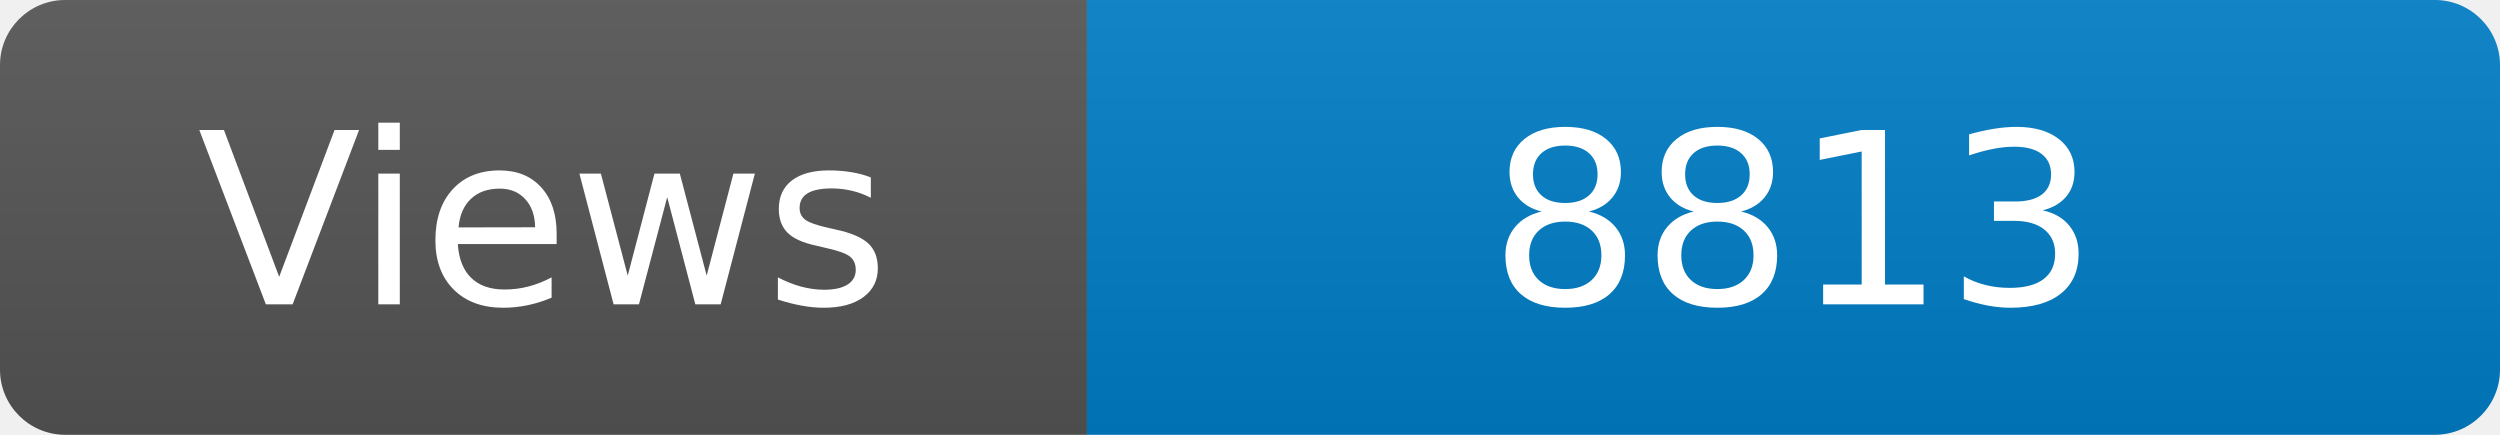
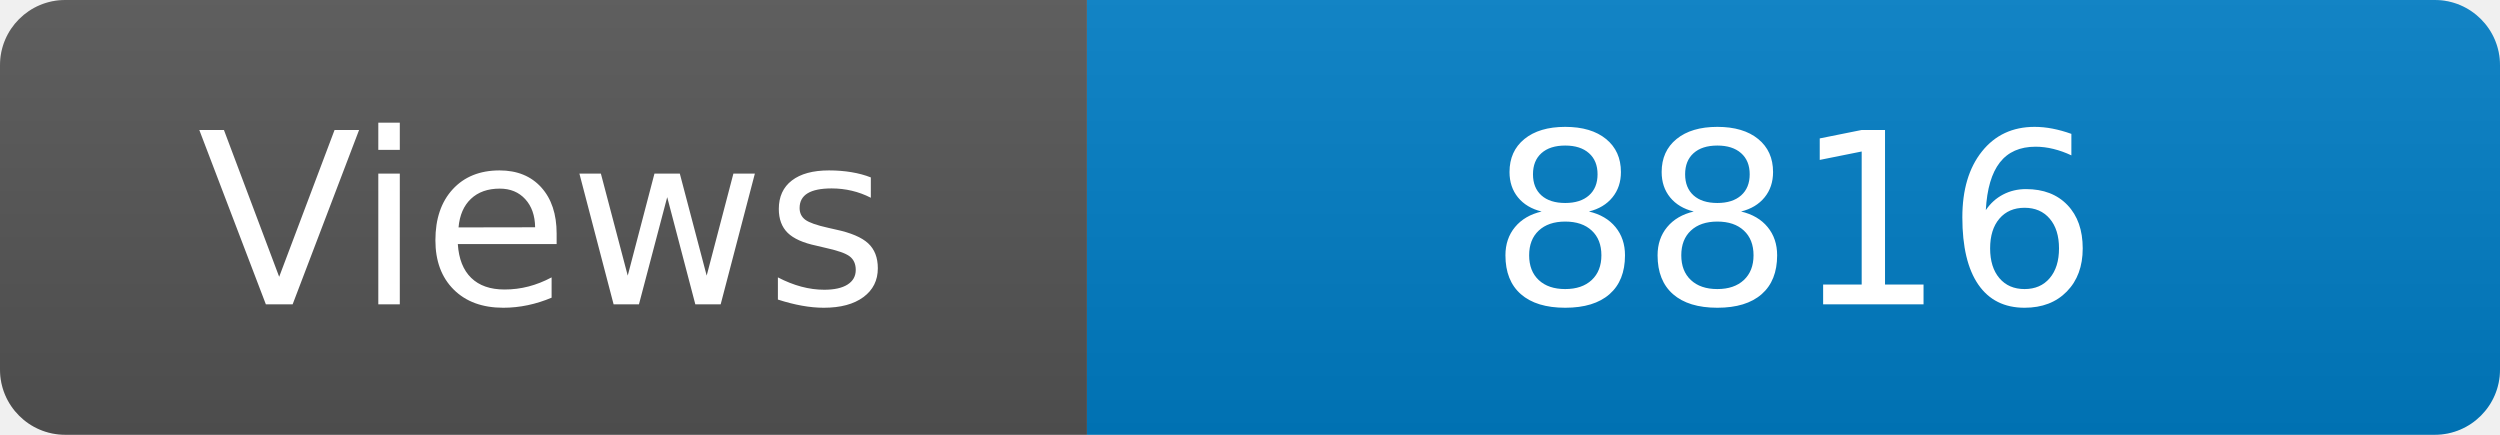
<svg xmlns="http://www.w3.org/2000/svg" width="115" height="20" role="img" aria-label="Maintained?: yes">
  <linearGradient id="s" x2="0" y2="100%">
    <stop offset="0" stop-color="#bbb" stop-opacity=".1" />
    <stop offset="1" stop-opacity=".1" />
  </linearGradient>
  <clipPath id="r">
    <rect width="115" height="20" rx="3" fill="#fff" />
  </clipPath>
  <g clip-path="url(#r)">
    <rect width="50" height="20" fill="#555" />
    <rect x="50" width="160" height="20" fill="#007ec6" />
    <rect width="115" height="20" fill="url(#s)" />
  </g>
  <g fill="#fff" text-anchor="middle" font-family="Verdana,Geneva,DejaVu Sans,sans-serif" font-size="110">
    <text x="250" y="140" transform="scale(.1)" fill="#fff">Views</text>
-     <text x="825" y="140" transform="scale(.1)" fill="#fff">8813</text>
+     <text x="825" y="140" transform="scale(.1)" fill="#fff">8816</text>
  </g>
</svg>
